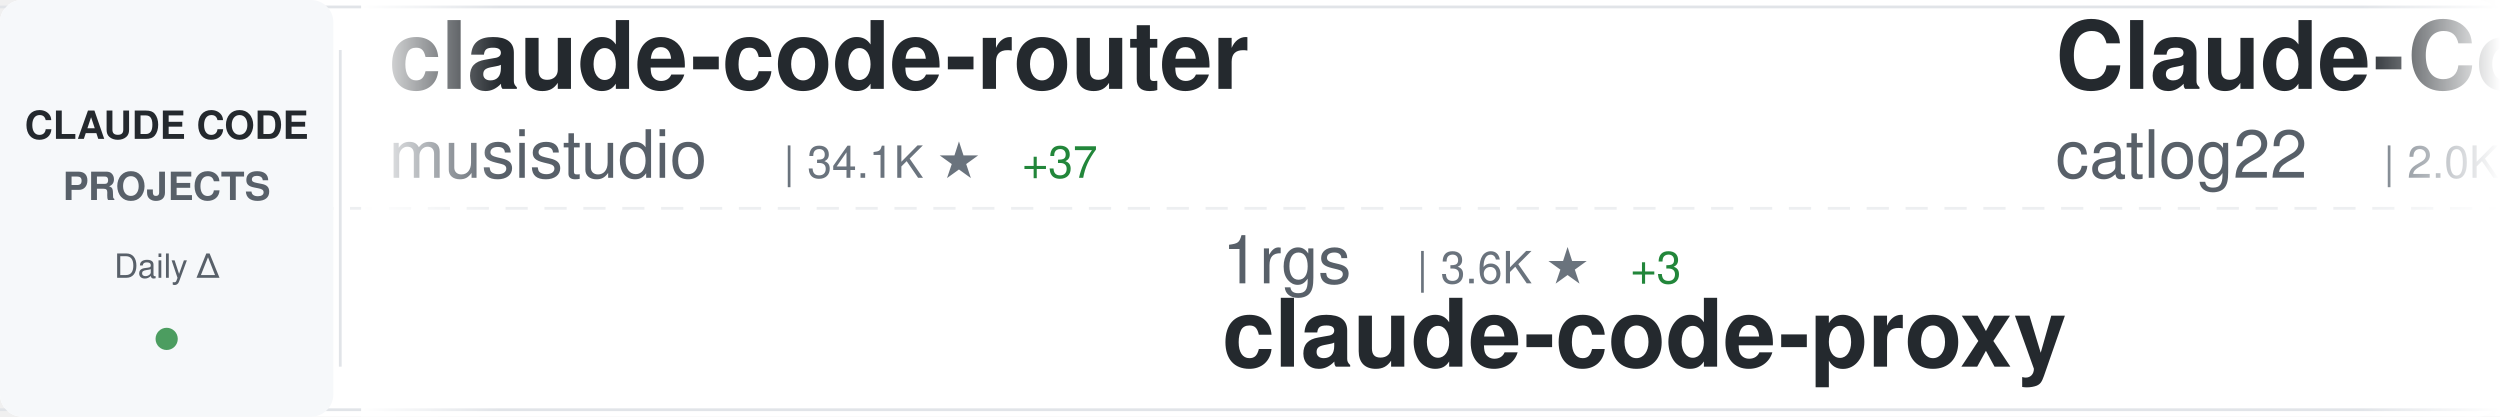
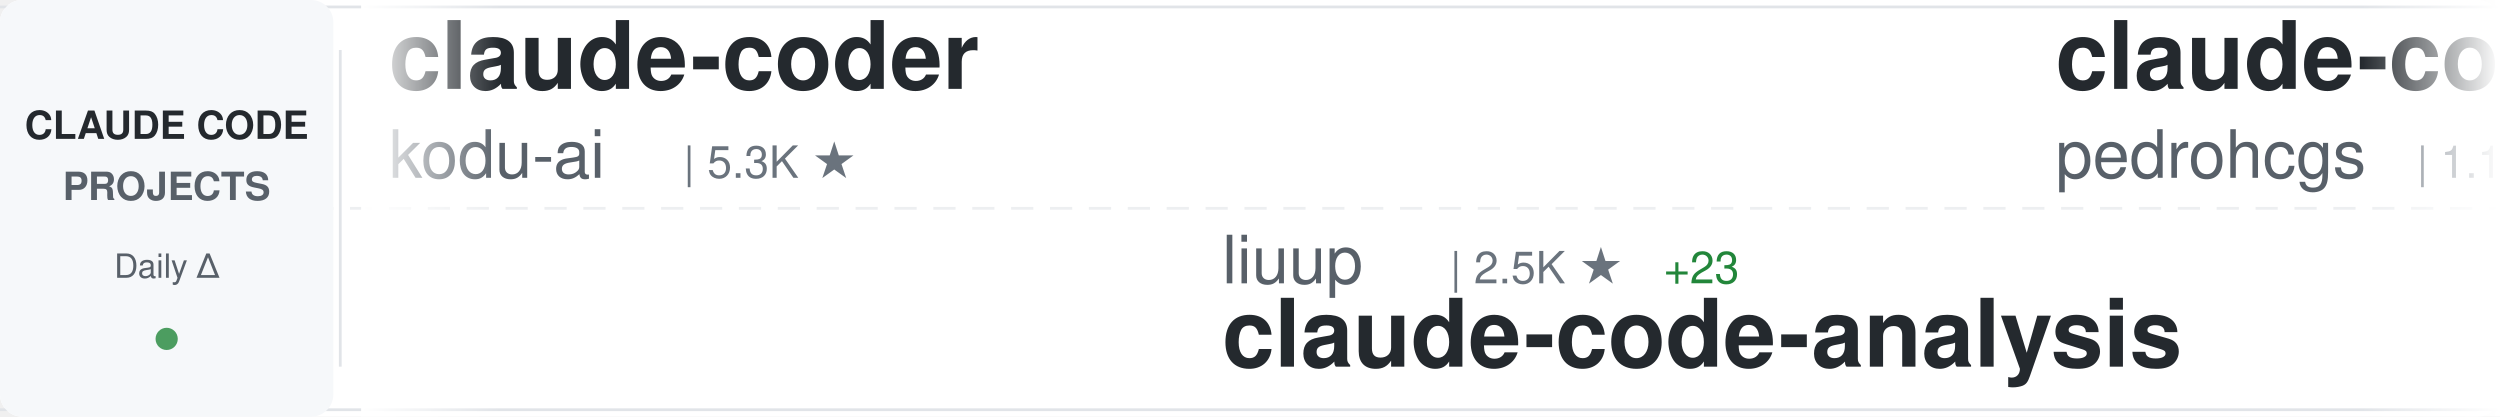
<svg xmlns="http://www.w3.org/2000/svg" width="900" height="150">
  <defs>
    <linearGradient id="awesomeLeftFade" x1="0%" y1="0%" x2="100%" y2="0%">
      <stop offset="0%" style="stop-color:#ffffff;stop-opacity:1" />
      <stop offset="100%" style="stop-color:#ffffff;stop-opacity:0" />
    </linearGradient>
    <linearGradient id="awesomeRightFade" x1="0%" y1="0%" x2="100%" y2="0%">
      <stop offset="0%" style="stop-color:#ffffff;stop-opacity:0" />
      <stop offset="100%" style="stop-color:#ffffff;stop-opacity:1" />
    </linearGradient>
  </defs>
  <rect width="900" height="150" fill="#ffffff" rx="8" />
  <rect x="0" y="2" width="900" height="1" fill="#e1e4e8" />
  <rect x="0" y="147" width="900" height="1" fill="#e1e4e8" />
  <line x1="0" y1="75" x2="900" y2="75" stroke="#e1e4e8" stroke-width="1" stroke-dasharray="8 6" opacity="0.6" />
  <rect x="0" y="0" width="120" height="150" fill="#f6f8fa" rx="8" />
  <text x="60" y="50" font-family="-apple-system, BlinkMacSystemFont, 'Segoe UI', Helvetica, Arial, sans-serif" font-size="14" font-weight="600" fill="#24292e" text-anchor="middle">CLAUDE CODE</text>
  <text x="60" y="72" font-family="-apple-system, BlinkMacSystemFont, 'Segoe UI', Helvetica, Arial, sans-serif" font-size="14" font-weight="600" fill="#586069" text-anchor="middle">PROJECTS</text>
  <text x="60" y="100" font-family="-apple-system, BlinkMacSystemFont, 'Segoe UI', Helvetica, Arial, sans-serif" font-size="12" font-weight="500" fill="#586069" text-anchor="middle">Daily Δ</text>
  <circle cx="60" cy="122" r="4" fill="#22863a" opacity="0.8" />
  <rect x="122" y="18" width="1" height="114" fill="#e1e4e8" />
  <clipPath id="awesomeTickerClip">
    <rect x="130" y="0" width="770" height="150" />
  </clipPath>
  <g clip-path="url(#awesomeTickerClip)">
    <g id="awesomeTickerItems">
      <animateTransform attributeName="transform" attributeType="XML" type="translate" from="0 0" to="-3000 0" dur="54s" repeatCount="indefinite" />
      <g transform="translate(0, 0)">
-         <text x="140" y="32" font-family="-apple-system, BlinkMacSystemFont, 'Segoe UI', Helvetica, Arial, sans-serif" font-size="34" font-weight="600" fill="#24292e">claude-code-router</text>
-         <text x="140" y="64" font-family="-apple-system, BlinkMacSystemFont, 'Segoe UI', Helvetica, Arial, sans-serif" font-size="24" font-weight="400" fill="#586069">musistudio</text>
-         <text x="282" y="64" font-family="-apple-system, BlinkMacSystemFont, 'Segoe UI', Helvetica, Arial, sans-serif" font-size="16" font-weight="500" fill="#6a737d">| 34.1K ★</text>
-         <text x="368" y="64" font-family="-apple-system, BlinkMacSystemFont, 'Segoe UI', Helvetica, Arial, sans-serif" font-size="16" font-weight="500" fill="#22863a"> +37</text>
+         <text x="140" y="32" font-family="-apple-system, BlinkMacSystemFont, 'Segoe UI', Helvetica, Arial, sans-serif" font-size="34" font-weight="600" fill="#24292e">claude-coder</text>
+         <text x="140" y="64" font-family="-apple-system, BlinkMacSystemFont, 'Segoe UI', Helvetica, Arial, sans-serif" font-size="24" font-weight="400" fill="#586069">kodu-ai</text>
+         <text x="246" y="64" font-family="-apple-system, BlinkMacSystemFont, 'Segoe UI', Helvetica, Arial, sans-serif" font-size="16" font-weight="500" fill="#6a737d">| 5.3K ★</text>
      </g>
      <g transform="translate(300, 0)">
-         <text x="140" y="102" font-family="-apple-system, BlinkMacSystemFont, 'Segoe UI', Helvetica, Arial, sans-serif" font-size="24" font-weight="400" fill="#586069">1rgs</text>
-         <text x="210" y="102" font-family="-apple-system, BlinkMacSystemFont, 'Segoe UI', Helvetica, Arial, sans-serif" font-size="16" font-weight="500" fill="#6a737d">| 3.6K ★</text>
-         <text x="287" y="102" font-family="-apple-system, BlinkMacSystemFont, 'Segoe UI', Helvetica, Arial, sans-serif" font-size="16" font-weight="500" fill="#22863a"> +3</text>
-         <text x="140" y="132" font-family="-apple-system, BlinkMacSystemFont, 'Segoe UI', Helvetica, Arial, sans-serif" font-size="34" font-weight="600" fill="#24292e">claude-code-proxy</text>
+         <text x="140" y="102" font-family="-apple-system, BlinkMacSystemFont, 'Segoe UI', Helvetica, Arial, sans-serif" font-size="24" font-weight="400" fill="#586069">liuup</text>
+         <text x="222" y="102" font-family="-apple-system, BlinkMacSystemFont, 'Segoe UI', Helvetica, Arial, sans-serif" font-size="16" font-weight="500" fill="#6a737d">| 2.5K ★</text>
+         <text x="299" y="102" font-family="-apple-system, BlinkMacSystemFont, 'Segoe UI', Helvetica, Arial, sans-serif" font-size="16" font-weight="500" fill="#22863a"> +23</text>
+         <text x="140" y="132" font-family="-apple-system, BlinkMacSystemFont, 'Segoe UI', Helvetica, Arial, sans-serif" font-size="34" font-weight="600" fill="#24292e">claude-code-analysis</text>
      </g>
      <g transform="translate(600, 0)">
-         <text x="140" y="32" font-family="-apple-system, BlinkMacSystemFont, 'Segoe UI', Helvetica, Arial, sans-serif" font-size="34" font-weight="600" fill="#24292e">Claude-Code-Workflow</text>
-         <text x="140" y="64" font-family="-apple-system, BlinkMacSystemFont, 'Segoe UI', Helvetica, Arial, sans-serif" font-size="24" font-weight="400" fill="#586069">catlog22</text>
-         <text x="258" y="64" font-family="-apple-system, BlinkMacSystemFont, 'Segoe UI', Helvetica, Arial, sans-serif" font-size="16" font-weight="500" fill="#6a737d">| 2.0K ★</text>
-         <text x="335" y="64" font-family="-apple-system, BlinkMacSystemFont, 'Segoe UI', Helvetica, Arial, sans-serif" font-size="16" font-weight="500" fill="#22863a"> +2</text>
-       </g>
-       <g transform="translate(900, 0)">
-         <text x="140" y="102" font-family="-apple-system, BlinkMacSystemFont, 'Segoe UI', Helvetica, Arial, sans-serif" font-size="24" font-weight="400" fill="#586069">ykdojo</text>
-         <text x="234" y="102" font-family="-apple-system, BlinkMacSystemFont, 'Segoe UI', Helvetica, Arial, sans-serif" font-size="16" font-weight="500" fill="#6a737d">| 8.3K ★</text>
-         <text x="311" y="102" font-family="-apple-system, BlinkMacSystemFont, 'Segoe UI', Helvetica, Arial, sans-serif" font-size="16" font-weight="500" fill="#22863a"> +25</text>
-         <text x="140" y="132" font-family="-apple-system, BlinkMacSystemFont, 'Segoe UI', Helvetica, Arial, sans-serif" font-size="34" font-weight="600" fill="#24292e">claude-code-tips</text>
-       </g>
-       <g transform="translate(1200, 0)">
-         <text x="140" y="32" font-family="-apple-system, BlinkMacSystemFont, 'Segoe UI', Helvetica, Arial, sans-serif" font-size="34" font-weight="600" fill="#24292e">claude-code</text>
-         <text x="140" y="64" font-family="-apple-system, BlinkMacSystemFont, 'Segoe UI', Helvetica, Arial, sans-serif" font-size="24" font-weight="400" fill="#586069">yasasbanukaofficial</text>
-         <text x="390" y="64" font-family="-apple-system, BlinkMacSystemFont, 'Segoe UI', Helvetica, Arial, sans-serif" font-size="16" font-weight="500" fill="#6a737d">| 3.2K ★</text>
-         <text x="467" y="64" font-family="-apple-system, BlinkMacSystemFont, 'Segoe UI', Helvetica, Arial, sans-serif" font-size="16" font-weight="500" fill="#22863a"> +6</text>
-       </g>
-       <g transform="translate(1500, 0)">
-         <text x="140" y="102" font-family="-apple-system, BlinkMacSystemFont, 'Segoe UI', Helvetica, Arial, sans-serif" font-size="24" font-weight="400" fill="#586069">lowcortisolprogrammer</text>
-         <text x="414" y="102" font-family="-apple-system, BlinkMacSystemFont, 'Segoe UI', Helvetica, Arial, sans-serif" font-size="16" font-weight="500" fill="#6a737d">| 172 ★</text>
-         <text x="140" y="132" font-family="-apple-system, BlinkMacSystemFont, 'Segoe UI', Helvetica, Arial, sans-serif" font-size="34" font-weight="600" fill="#24292e">claude-code</text>
-       </g>
-       <g transform="translate(1800, 0)">
-         <text x="140" y="32" font-family="-apple-system, BlinkMacSystemFont, 'Segoe UI', Helvetica, Arial, sans-serif" font-size="34" font-weight="600" fill="#24292e">Claude-Code-Usage-Monito...</text>
-         <text x="140" y="64" font-family="-apple-system, BlinkMacSystemFont, 'Segoe UI', Helvetica, Arial, sans-serif" font-size="24" font-weight="400" fill="#586069">Maciek-roboblog</text>
-         <text x="342" y="64" font-family="-apple-system, BlinkMacSystemFont, 'Segoe UI', Helvetica, Arial, sans-serif" font-size="16" font-weight="500" fill="#6a737d">| 8.0K ★</text>
-         <text x="419" y="64" font-family="-apple-system, BlinkMacSystemFont, 'Segoe UI', Helvetica, Arial, sans-serif" font-size="16" font-weight="500" fill="#22863a"> +4</text>
-       </g>
-       <g transform="translate(2100, 0)">
-         <text x="140" y="102" font-family="-apple-system, BlinkMacSystemFont, 'Segoe UI', Helvetica, Arial, sans-serif" font-size="24" font-weight="400" fill="#586069">luongnv89</text>
-         <text x="270" y="102" font-family="-apple-system, BlinkMacSystemFont, 'Segoe UI', Helvetica, Arial, sans-serif" font-size="16" font-weight="500" fill="#6a737d">| 33.2K ★</text>
-         <text x="356" y="102" font-family="-apple-system, BlinkMacSystemFont, 'Segoe UI', Helvetica, Arial, sans-serif" font-size="16" font-weight="500" fill="#22863a"> +151</text>
-         <text x="140" y="132" font-family="-apple-system, BlinkMacSystemFont, 'Segoe UI', Helvetica, Arial, sans-serif" font-size="34" font-weight="600" fill="#24292e">claude-howto</text>
-       </g>
-       <g transform="translate(2400, 0)">
        <text x="140" y="32" font-family="-apple-system, BlinkMacSystemFont, 'Segoe UI', Helvetica, Arial, sans-serif" font-size="34" font-weight="600" fill="#24292e">claude-code-my-workflow</text>
        <text x="140" y="64" font-family="-apple-system, BlinkMacSystemFont, 'Segoe UI', Helvetica, Arial, sans-serif" font-size="24" font-weight="400" fill="#586069">pedrohcgs</text>
        <text x="270" y="64" font-family="-apple-system, BlinkMacSystemFont, 'Segoe UI', Helvetica, Arial, sans-serif" font-size="16" font-weight="500" fill="#6a737d">| 1.1K ★</text>
-         <text x="347" y="64" font-family="-apple-system, BlinkMacSystemFont, 'Segoe UI', Helvetica, Arial, sans-serif" font-size="16" font-weight="500" fill="#22863a"> +5</text>
+         <text x="347" y="64" font-family="-apple-system, BlinkMacSystemFont, 'Segoe UI', Helvetica, Arial, sans-serif" font-size="16" font-weight="500" fill="#22863a"> +3</text>
+       </g>
+       <g transform="translate(900, 0)">
+         <text x="140" y="102" font-family="-apple-system, BlinkMacSystemFont, 'Segoe UI', Helvetica, Arial, sans-serif" font-size="24" font-weight="400" fill="#586069">anthropics</text>
+         <text x="282" y="102" font-family="-apple-system, BlinkMacSystemFont, 'Segoe UI', Helvetica, Arial, sans-serif" font-size="16" font-weight="500" fill="#6a737d">| 832 ★</text>
+         <text x="350" y="102" font-family="-apple-system, BlinkMacSystemFont, 'Segoe UI', Helvetica, Arial, sans-serif" font-size="16" font-weight="500" fill="#22863a"> +4</text>
+         <text x="140" y="132" font-family="-apple-system, BlinkMacSystemFont, 'Segoe UI', Helvetica, Arial, sans-serif" font-size="34" font-weight="600" fill="#24292e">claude-code-base-action</text>
+       </g>
+       <g transform="translate(1200, 0)">
+         <text x="140" y="32" font-family="-apple-system, BlinkMacSystemFont, 'Segoe UI', Helvetica, Arial, sans-serif" font-size="34" font-weight="600" fill="#24292e">my-claude-code-setup</text>
+         <text x="140" y="64" font-family="-apple-system, BlinkMacSystemFont, 'Segoe UI', Helvetica, Arial, sans-serif" font-size="24" font-weight="400" fill="#586069">centminmod</text>
+         <text x="282" y="64" font-family="-apple-system, BlinkMacSystemFont, 'Segoe UI', Helvetica, Arial, sans-serif" font-size="16" font-weight="500" fill="#6a737d">| 2.3K ★</text>
+         <text x="359" y="64" font-family="-apple-system, BlinkMacSystemFont, 'Segoe UI', Helvetica, Arial, sans-serif" font-size="16" font-weight="500" fill="#22863a"> +1</text>
+       </g>
+       <g transform="translate(1500, 0)">
+         <text x="140" y="102" font-family="-apple-system, BlinkMacSystemFont, 'Segoe UI', Helvetica, Arial, sans-serif" font-size="24" font-weight="400" fill="#586069">Yeachan-Heo</text>
+         <text x="294" y="102" font-family="-apple-system, BlinkMacSystemFont, 'Segoe UI', Helvetica, Arial, sans-serif" font-size="16" font-weight="500" fill="#6a737d">| 34.0K ★</text>
+         <text x="380" y="102" font-family="-apple-system, BlinkMacSystemFont, 'Segoe UI', Helvetica, Arial, sans-serif" font-size="16" font-weight="500" fill="#22863a"> +65</text>
+         <text x="140" y="132" font-family="-apple-system, BlinkMacSystemFont, 'Segoe UI', Helvetica, Arial, sans-serif" font-size="34" font-weight="600" fill="#24292e">oh-my-claudecode</text>
+       </g>
+       <g transform="translate(1800, 0)">
+         <text x="140" y="32" font-family="-apple-system, BlinkMacSystemFont, 'Segoe UI', Helvetica, Arial, sans-serif" font-size="34" font-weight="600" fill="#24292e">claude-code-reverse</text>
+         <text x="140" y="64" font-family="-apple-system, BlinkMacSystemFont, 'Segoe UI', Helvetica, Arial, sans-serif" font-size="24" font-weight="400" fill="#586069">Yuyz0112</text>
+         <text x="258" y="64" font-family="-apple-system, BlinkMacSystemFont, 'Segoe UI', Helvetica, Arial, sans-serif" font-size="16" font-weight="500" fill="#6a737d">| 2.4K ★</text>
+         <text x="335" y="64" font-family="-apple-system, BlinkMacSystemFont, 'Segoe UI', Helvetica, Arial, sans-serif" font-size="16" font-weight="500" fill="#22863a"> +2</text>
+       </g>
+       <g transform="translate(2100, 0)">
+         <text x="140" y="102" font-family="-apple-system, BlinkMacSystemFont, 'Segoe UI', Helvetica, Arial, sans-serif" font-size="24" font-weight="400" fill="#586069">xorespesp</text>
+         <text x="270" y="102" font-family="-apple-system, BlinkMacSystemFont, 'Segoe UI', Helvetica, Arial, sans-serif" font-size="16" font-weight="500" fill="#6a737d">| 224 ★</text>
+         <text x="140" y="132" font-family="-apple-system, BlinkMacSystemFont, 'Segoe UI', Helvetica, Arial, sans-serif" font-size="34" font-weight="600" fill="#24292e">claude-code</text>
+       </g>
+       <g transform="translate(2400, 0)">
+         <text x="140" y="32" font-family="-apple-system, BlinkMacSystemFont, 'Segoe UI', Helvetica, Arial, sans-serif" font-size="34" font-weight="600" fill="#24292e">claude-code-tudou</text>
+         <text x="140" y="64" font-family="-apple-system, BlinkMacSystemFont, 'Segoe UI', Helvetica, Arial, sans-serif" font-size="24" font-weight="400" fill="#586069">AICoderTudou</text>
+         <text x="306" y="64" font-family="-apple-system, BlinkMacSystemFont, 'Segoe UI', Helvetica, Arial, sans-serif" font-size="16" font-weight="500" fill="#6a737d">| 501 ★</text>
      </g>
      <g transform="translate(2700, 0)">
-         <text x="140" y="102" font-family="-apple-system, BlinkMacSystemFont, 'Segoe UI', Helvetica, Arial, sans-serif" font-size="24" font-weight="400" fill="#586069">shareAI-lab</text>
-         <text x="294" y="102" font-family="-apple-system, BlinkMacSystemFont, 'Segoe UI', Helvetica, Arial, sans-serif" font-size="16" font-weight="500" fill="#6a737d">| 60.8K ★</text>
-         <text x="380" y="102" font-family="-apple-system, BlinkMacSystemFont, 'Segoe UI', Helvetica, Arial, sans-serif" font-size="16" font-weight="500" fill="#22863a"> +157</text>
-         <text x="140" y="132" font-family="-apple-system, BlinkMacSystemFont, 'Segoe UI', Helvetica, Arial, sans-serif" font-size="34" font-weight="600" fill="#24292e">learn-claude-code</text>
+         <text x="140" y="102" font-family="-apple-system, BlinkMacSystemFont, 'Segoe UI', Helvetica, Arial, sans-serif" font-size="24" font-weight="400" fill="#586069">ykdojo</text>
+         <text x="234" y="102" font-family="-apple-system, BlinkMacSystemFont, 'Segoe UI', Helvetica, Arial, sans-serif" font-size="16" font-weight="500" fill="#6a737d">| 8.3K ★</text>
+         <text x="311" y="102" font-family="-apple-system, BlinkMacSystemFont, 'Segoe UI', Helvetica, Arial, sans-serif" font-size="16" font-weight="500" fill="#22863a"> +23</text>
+         <text x="140" y="132" font-family="-apple-system, BlinkMacSystemFont, 'Segoe UI', Helvetica, Arial, sans-serif" font-size="34" font-weight="600" fill="#24292e">claude-code-tips</text>
      </g>
      <g transform="translate(3000, 0)">
-         <text x="140" y="32" font-family="-apple-system, BlinkMacSystemFont, 'Segoe UI', Helvetica, Arial, sans-serif" font-size="34" font-weight="600" fill="#24292e">claude-code-router</text>
-         <text x="140" y="64" font-family="-apple-system, BlinkMacSystemFont, 'Segoe UI', Helvetica, Arial, sans-serif" font-size="24" font-weight="400" fill="#586069">musistudio</text>
-         <text x="282" y="64" font-family="-apple-system, BlinkMacSystemFont, 'Segoe UI', Helvetica, Arial, sans-serif" font-size="16" font-weight="500" fill="#6a737d">| 34.1K ★</text>
-         <text x="368" y="64" font-family="-apple-system, BlinkMacSystemFont, 'Segoe UI', Helvetica, Arial, sans-serif" font-size="16" font-weight="500" fill="#22863a"> +37</text>
+         <text x="140" y="32" font-family="-apple-system, BlinkMacSystemFont, 'Segoe UI', Helvetica, Arial, sans-serif" font-size="34" font-weight="600" fill="#24292e">claude-coder</text>
+         <text x="140" y="64" font-family="-apple-system, BlinkMacSystemFont, 'Segoe UI', Helvetica, Arial, sans-serif" font-size="24" font-weight="400" fill="#586069">kodu-ai</text>
+         <text x="246" y="64" font-family="-apple-system, BlinkMacSystemFont, 'Segoe UI', Helvetica, Arial, sans-serif" font-size="16" font-weight="500" fill="#6a737d">| 5.3K ★</text>
      </g>
      <g transform="translate(3300, 0)">
-         <text x="140" y="102" font-family="-apple-system, BlinkMacSystemFont, 'Segoe UI', Helvetica, Arial, sans-serif" font-size="24" font-weight="400" fill="#586069">1rgs</text>
-         <text x="210" y="102" font-family="-apple-system, BlinkMacSystemFont, 'Segoe UI', Helvetica, Arial, sans-serif" font-size="16" font-weight="500" fill="#6a737d">| 3.6K ★</text>
-         <text x="287" y="102" font-family="-apple-system, BlinkMacSystemFont, 'Segoe UI', Helvetica, Arial, sans-serif" font-size="16" font-weight="500" fill="#22863a"> +3</text>
-         <text x="140" y="132" font-family="-apple-system, BlinkMacSystemFont, 'Segoe UI', Helvetica, Arial, sans-serif" font-size="34" font-weight="600" fill="#24292e">claude-code-proxy</text>
+         <text x="140" y="102" font-family="-apple-system, BlinkMacSystemFont, 'Segoe UI', Helvetica, Arial, sans-serif" font-size="24" font-weight="400" fill="#586069">liuup</text>
+         <text x="222" y="102" font-family="-apple-system, BlinkMacSystemFont, 'Segoe UI', Helvetica, Arial, sans-serif" font-size="16" font-weight="500" fill="#6a737d">| 2.5K ★</text>
+         <text x="299" y="102" font-family="-apple-system, BlinkMacSystemFont, 'Segoe UI', Helvetica, Arial, sans-serif" font-size="16" font-weight="500" fill="#22863a"> +23</text>
+         <text x="140" y="132" font-family="-apple-system, BlinkMacSystemFont, 'Segoe UI', Helvetica, Arial, sans-serif" font-size="34" font-weight="600" fill="#24292e">claude-code-analysis</text>
      </g>
      <g transform="translate(3600, 0)">
-         <text x="140" y="32" font-family="-apple-system, BlinkMacSystemFont, 'Segoe UI', Helvetica, Arial, sans-serif" font-size="34" font-weight="600" fill="#24292e">Claude-Code-Workflow</text>
-         <text x="140" y="64" font-family="-apple-system, BlinkMacSystemFont, 'Segoe UI', Helvetica, Arial, sans-serif" font-size="24" font-weight="400" fill="#586069">catlog22</text>
-         <text x="258" y="64" font-family="-apple-system, BlinkMacSystemFont, 'Segoe UI', Helvetica, Arial, sans-serif" font-size="16" font-weight="500" fill="#6a737d">| 2.0K ★</text>
-         <text x="335" y="64" font-family="-apple-system, BlinkMacSystemFont, 'Segoe UI', Helvetica, Arial, sans-serif" font-size="16" font-weight="500" fill="#22863a"> +2</text>
+         <text x="140" y="32" font-family="-apple-system, BlinkMacSystemFont, 'Segoe UI', Helvetica, Arial, sans-serif" font-size="34" font-weight="600" fill="#24292e">claude-code-my-workflow</text>
+         <text x="140" y="64" font-family="-apple-system, BlinkMacSystemFont, 'Segoe UI', Helvetica, Arial, sans-serif" font-size="24" font-weight="400" fill="#586069">pedrohcgs</text>
+         <text x="270" y="64" font-family="-apple-system, BlinkMacSystemFont, 'Segoe UI', Helvetica, Arial, sans-serif" font-size="16" font-weight="500" fill="#6a737d">| 1.1K ★</text>
+         <text x="347" y="64" font-family="-apple-system, BlinkMacSystemFont, 'Segoe UI', Helvetica, Arial, sans-serif" font-size="16" font-weight="500" fill="#22863a"> +3</text>
      </g>
      <g transform="translate(3900, 0)">
-         <text x="140" y="102" font-family="-apple-system, BlinkMacSystemFont, 'Segoe UI', Helvetica, Arial, sans-serif" font-size="24" font-weight="400" fill="#586069">ykdojo</text>
-         <text x="234" y="102" font-family="-apple-system, BlinkMacSystemFont, 'Segoe UI', Helvetica, Arial, sans-serif" font-size="16" font-weight="500" fill="#6a737d">| 8.3K ★</text>
-         <text x="311" y="102" font-family="-apple-system, BlinkMacSystemFont, 'Segoe UI', Helvetica, Arial, sans-serif" font-size="16" font-weight="500" fill="#22863a"> +25</text>
-         <text x="140" y="132" font-family="-apple-system, BlinkMacSystemFont, 'Segoe UI', Helvetica, Arial, sans-serif" font-size="34" font-weight="600" fill="#24292e">claude-code-tips</text>
+         <text x="140" y="102" font-family="-apple-system, BlinkMacSystemFont, 'Segoe UI', Helvetica, Arial, sans-serif" font-size="24" font-weight="400" fill="#586069">anthropics</text>
+         <text x="282" y="102" font-family="-apple-system, BlinkMacSystemFont, 'Segoe UI', Helvetica, Arial, sans-serif" font-size="16" font-weight="500" fill="#6a737d">| 832 ★</text>
+         <text x="350" y="102" font-family="-apple-system, BlinkMacSystemFont, 'Segoe UI', Helvetica, Arial, sans-serif" font-size="16" font-weight="500" fill="#22863a"> +4</text>
+         <text x="140" y="132" font-family="-apple-system, BlinkMacSystemFont, 'Segoe UI', Helvetica, Arial, sans-serif" font-size="34" font-weight="600" fill="#24292e">claude-code-base-action</text>
      </g>
    </g>
  </g>
  <rect x="130" y="0" width="50" height="150" fill="url(#awesomeLeftFade)" />
  <rect x="850" y="0" width="50" height="150" fill="url(#awesomeRightFade)" />
</svg>
